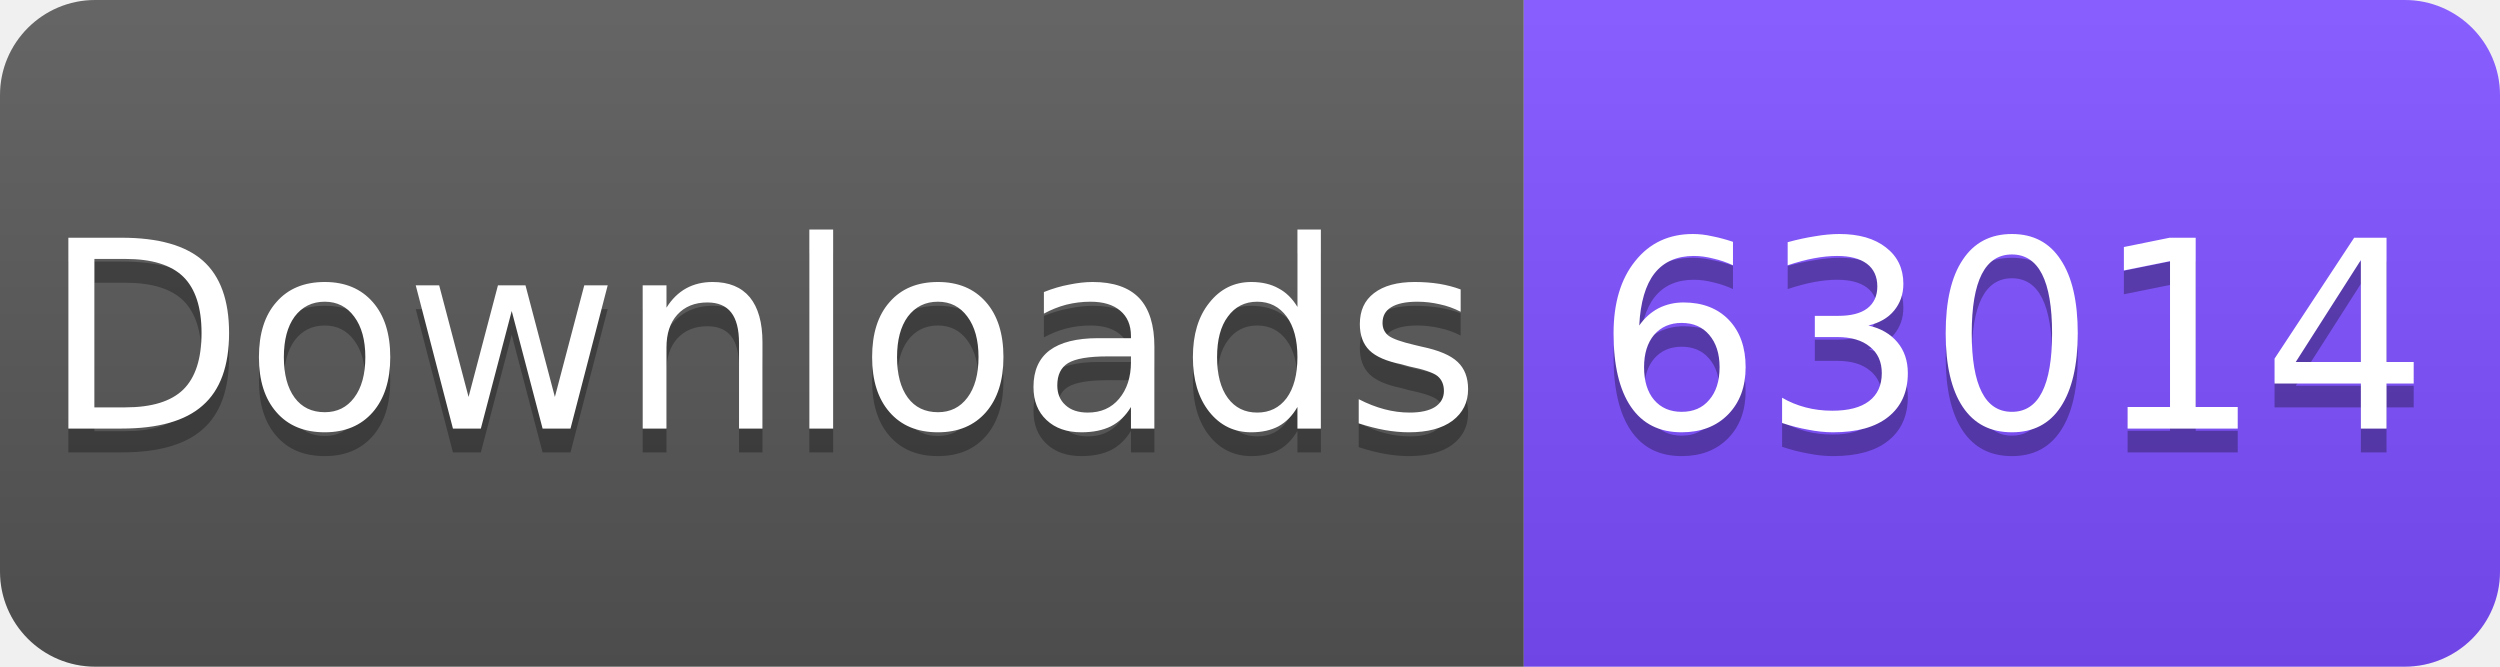
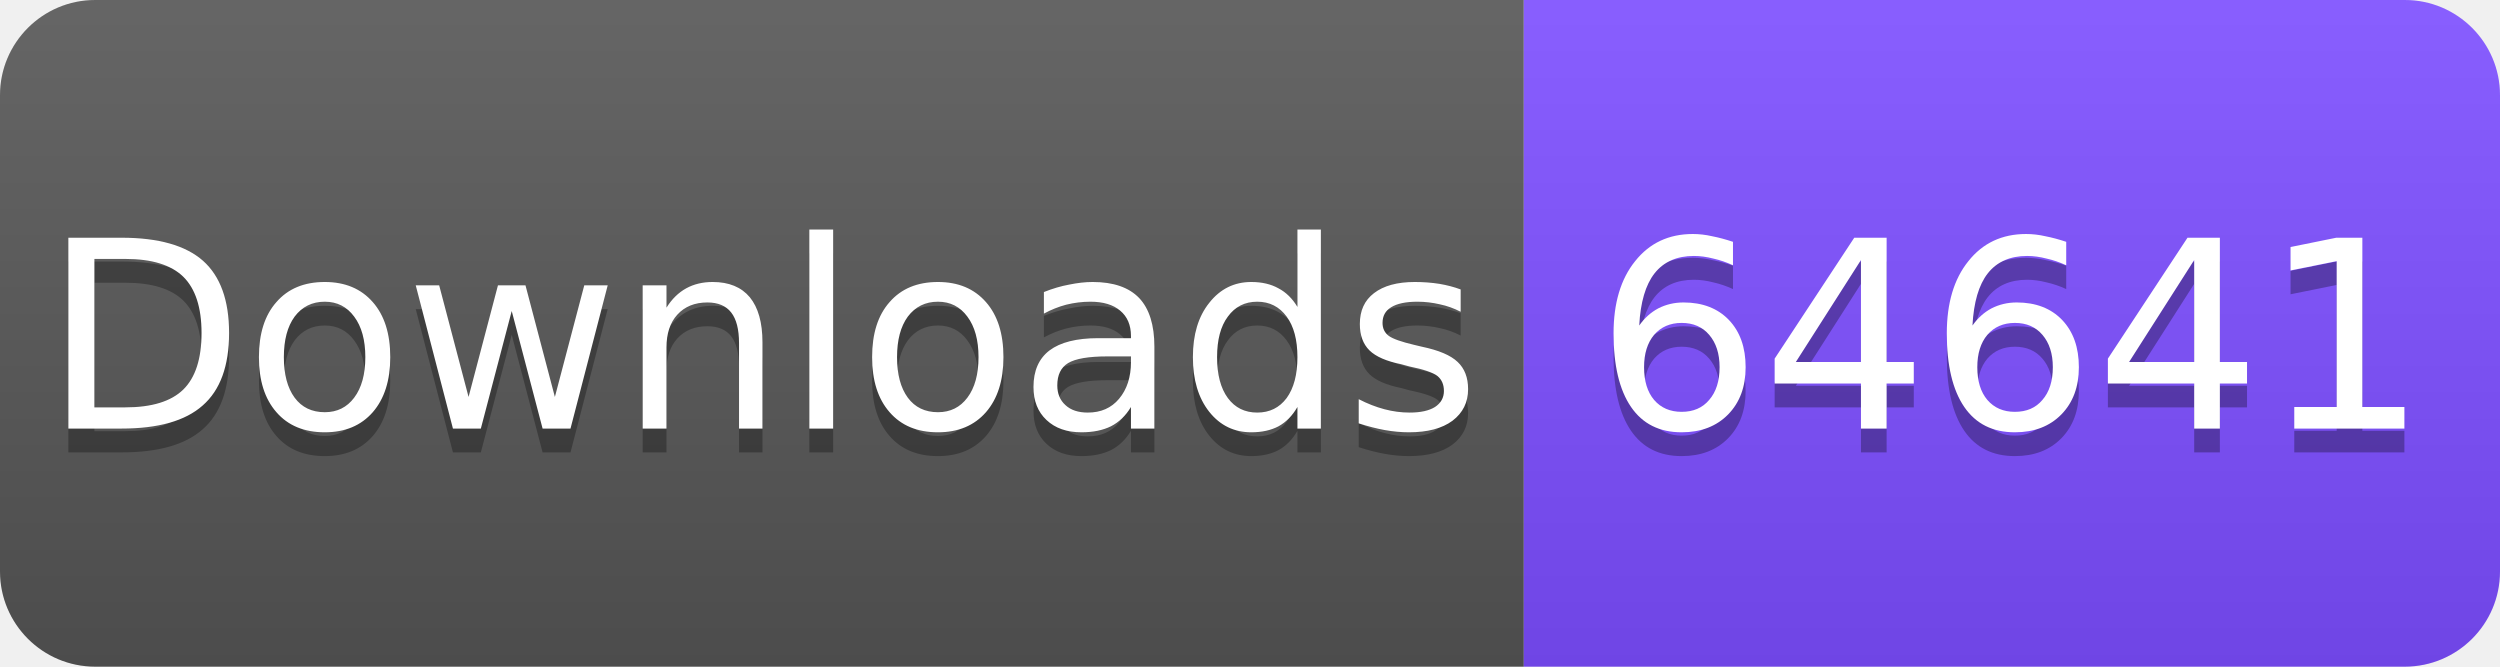
<svg xmlns="http://www.w3.org/2000/svg" width="105" height="28" viewBox="0 0 105 28">
  <linearGradient id="s" x2="0" y2="100%">
    <stop offset="0" stop-color="#fff" stop-opacity=".1" />
    <stop offset="1" stop-opacity=".1" />
  </linearGradient>
  <clipPath id="r">
    <rect width="105" height="28" rx="4" fill="#fff" />
  </clipPath>
  <g clip-path="url(#r)">
    <rect width="64" height="28" fill="#555" />
    <rect x="64" width="41" height="28" fill="#7C4DFF" />
    <rect width="105" height="28" fill="url(#s)" />
  </g>
  <g fill="#fff" text-anchor="middle" font-family="Verdana,Geneva,DejaVu Sans,sans-serif" font-size="11">
    <text x="32" y="19" fill="#010101" fill-opacity=".3">Downloads</text>
    <text x="32" y="18">Downloads</text>
-     <text x="84.5" y="19" fill="#010101" fill-opacity=".3">63014</text>
-     <text x="84.5" y="18">63014</text>
+     <text x="84.5" y="19" fill="#010101" fill-opacity=".3">64641</text>
+     <text x="84.5" y="18">64641</text>
  </g>
</svg>
